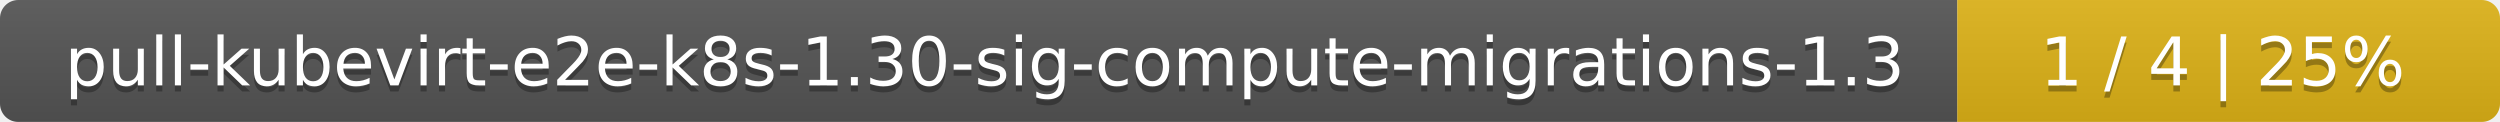
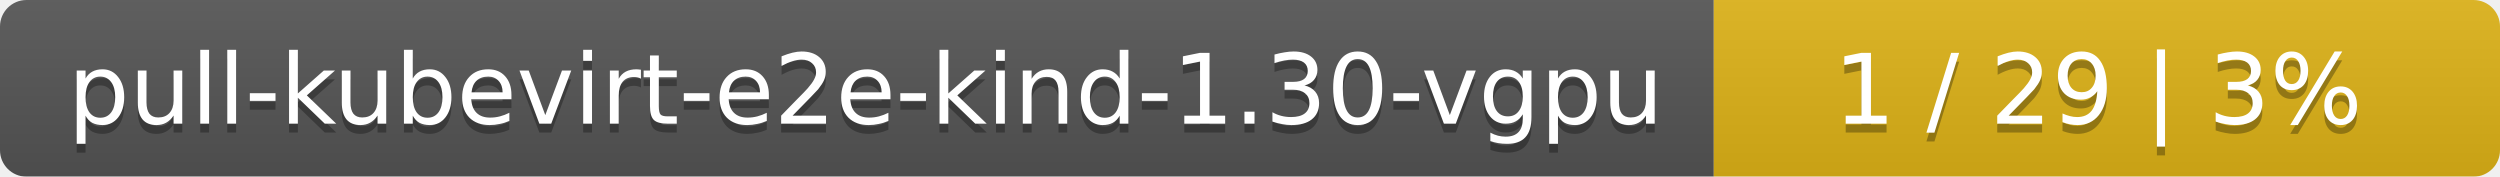
- <svg xmlns="http://www.w3.org/2000/svg" width="410" height="20">
+ <svg xmlns="http://www.w3.org/2000/svg" width="283" height="20">
  <linearGradient id="smooth" x2="0" y2="100%">
    <stop offset="0" stop-color="#bbb" stop-opacity=".1" />
    <stop offset="1" stop-opacity=".1" />
  </linearGradient>
  <mask id="round">
-     <rect width="410" height="20" rx="3" fill="#fff" />
+     <rect width="283" height="20" rx="3" fill="#fff" />
  </mask>
  <g mask="url(#round)">
-     <rect width="321" height="20" fill="#555" />
-     <rect x="321" width="89" height="20" fill="#dfb317" />
-     <rect width="410" height="20" fill="url(#smooth)" />
+     <rect width="194" height="20" fill="#555" />
+     <rect x="194" width="89" height="20" fill="#dfb317" />
+     <rect width="283" height="20" fill="url(#smooth)" />
  </g>
  <g fill="#fff" text-anchor="middle" font-family="DejaVu Sans,Verdana,Geneva,sans-serif" font-size="11">
-     <text x="161.5" y="15" fill="#010101" fill-opacity=".3">pull-kubevirt-e2e-k8s-1.30-sig-compute-migrations-1.3</text>
-     <text x="161.5" y="14">pull-kubevirt-e2e-k8s-1.30-sig-compute-migrations-1.3</text>
-     <text x="364.5" y="15" fill="#010101" fill-opacity=".3">1 / 4    |    25%</text>
-     <text x="364.5" y="14">1 / 4    |    25%</text>
+     <text x="98" y="15" fill="#010101" fill-opacity=".3">pull-kubevirt-e2e-kind-1.30-vgpu</text>
+     <text x="98" y="14">pull-kubevirt-e2e-kind-1.30-vgpu</text>
+     <text x="237.5" y="15" fill="#010101" fill-opacity=".3">1 / 29    |    3%</text>
+     <text x="237.5" y="14">1 / 29    |    3%</text>
  </g>
</svg>
